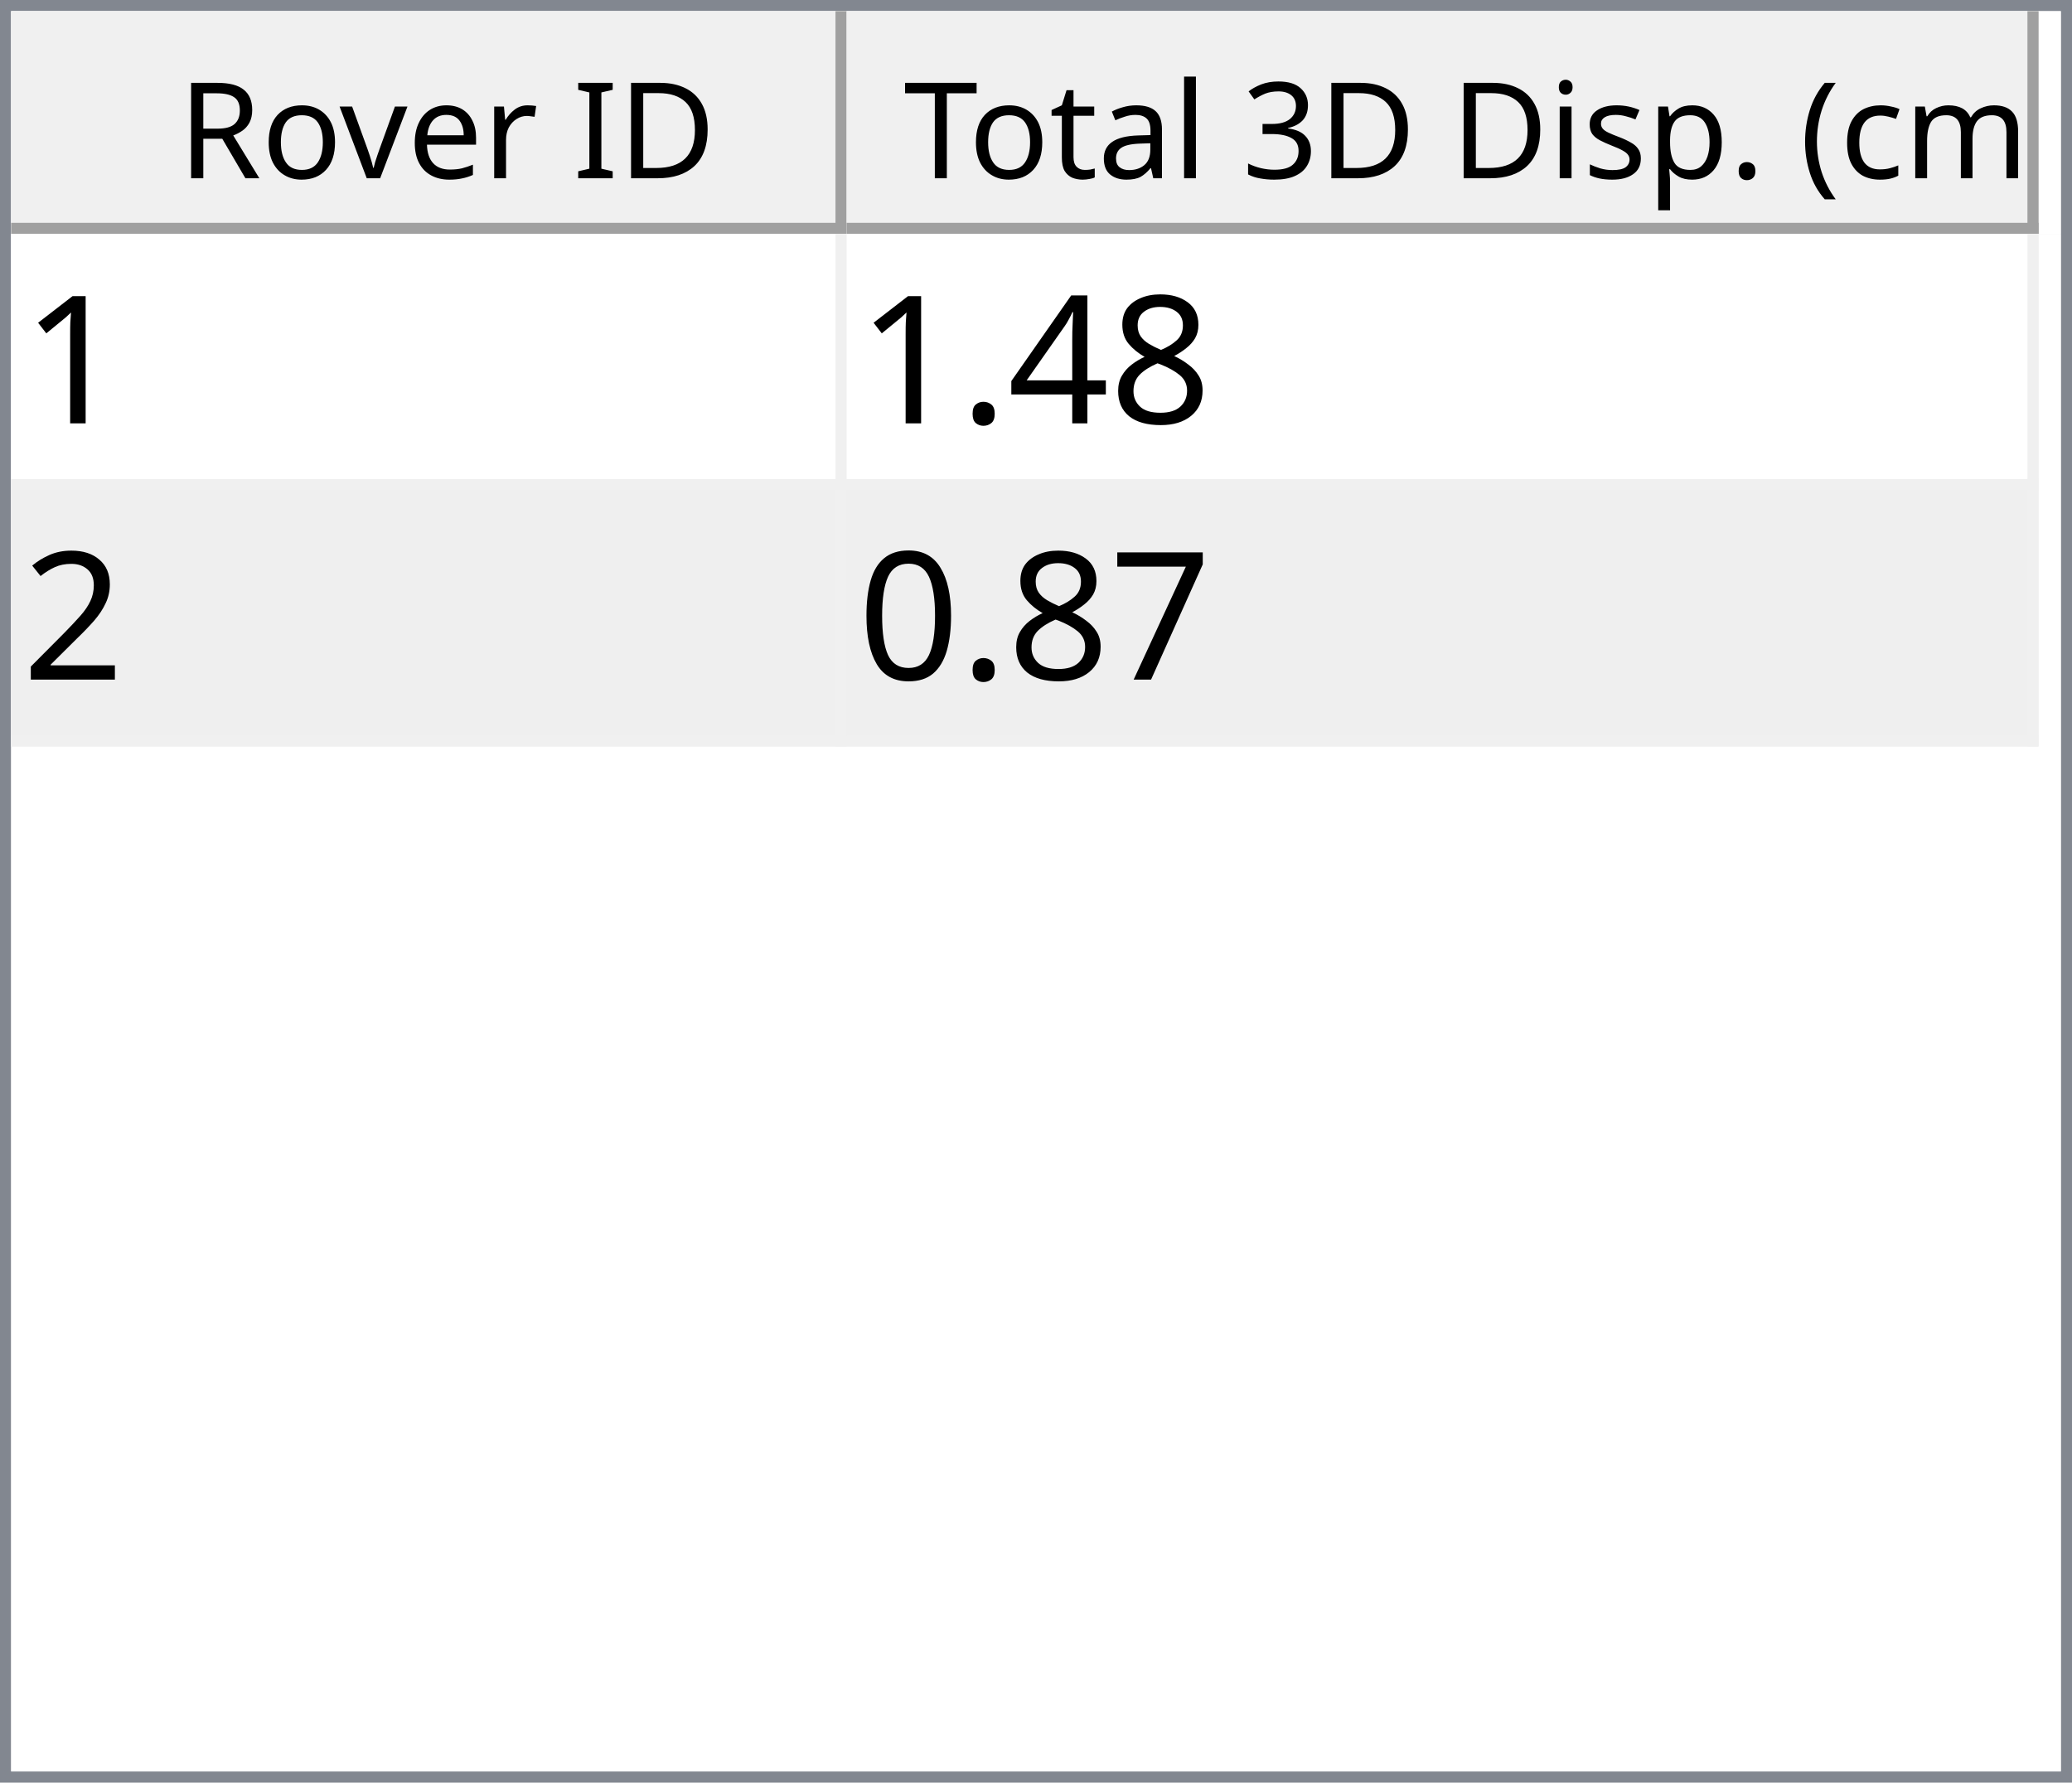
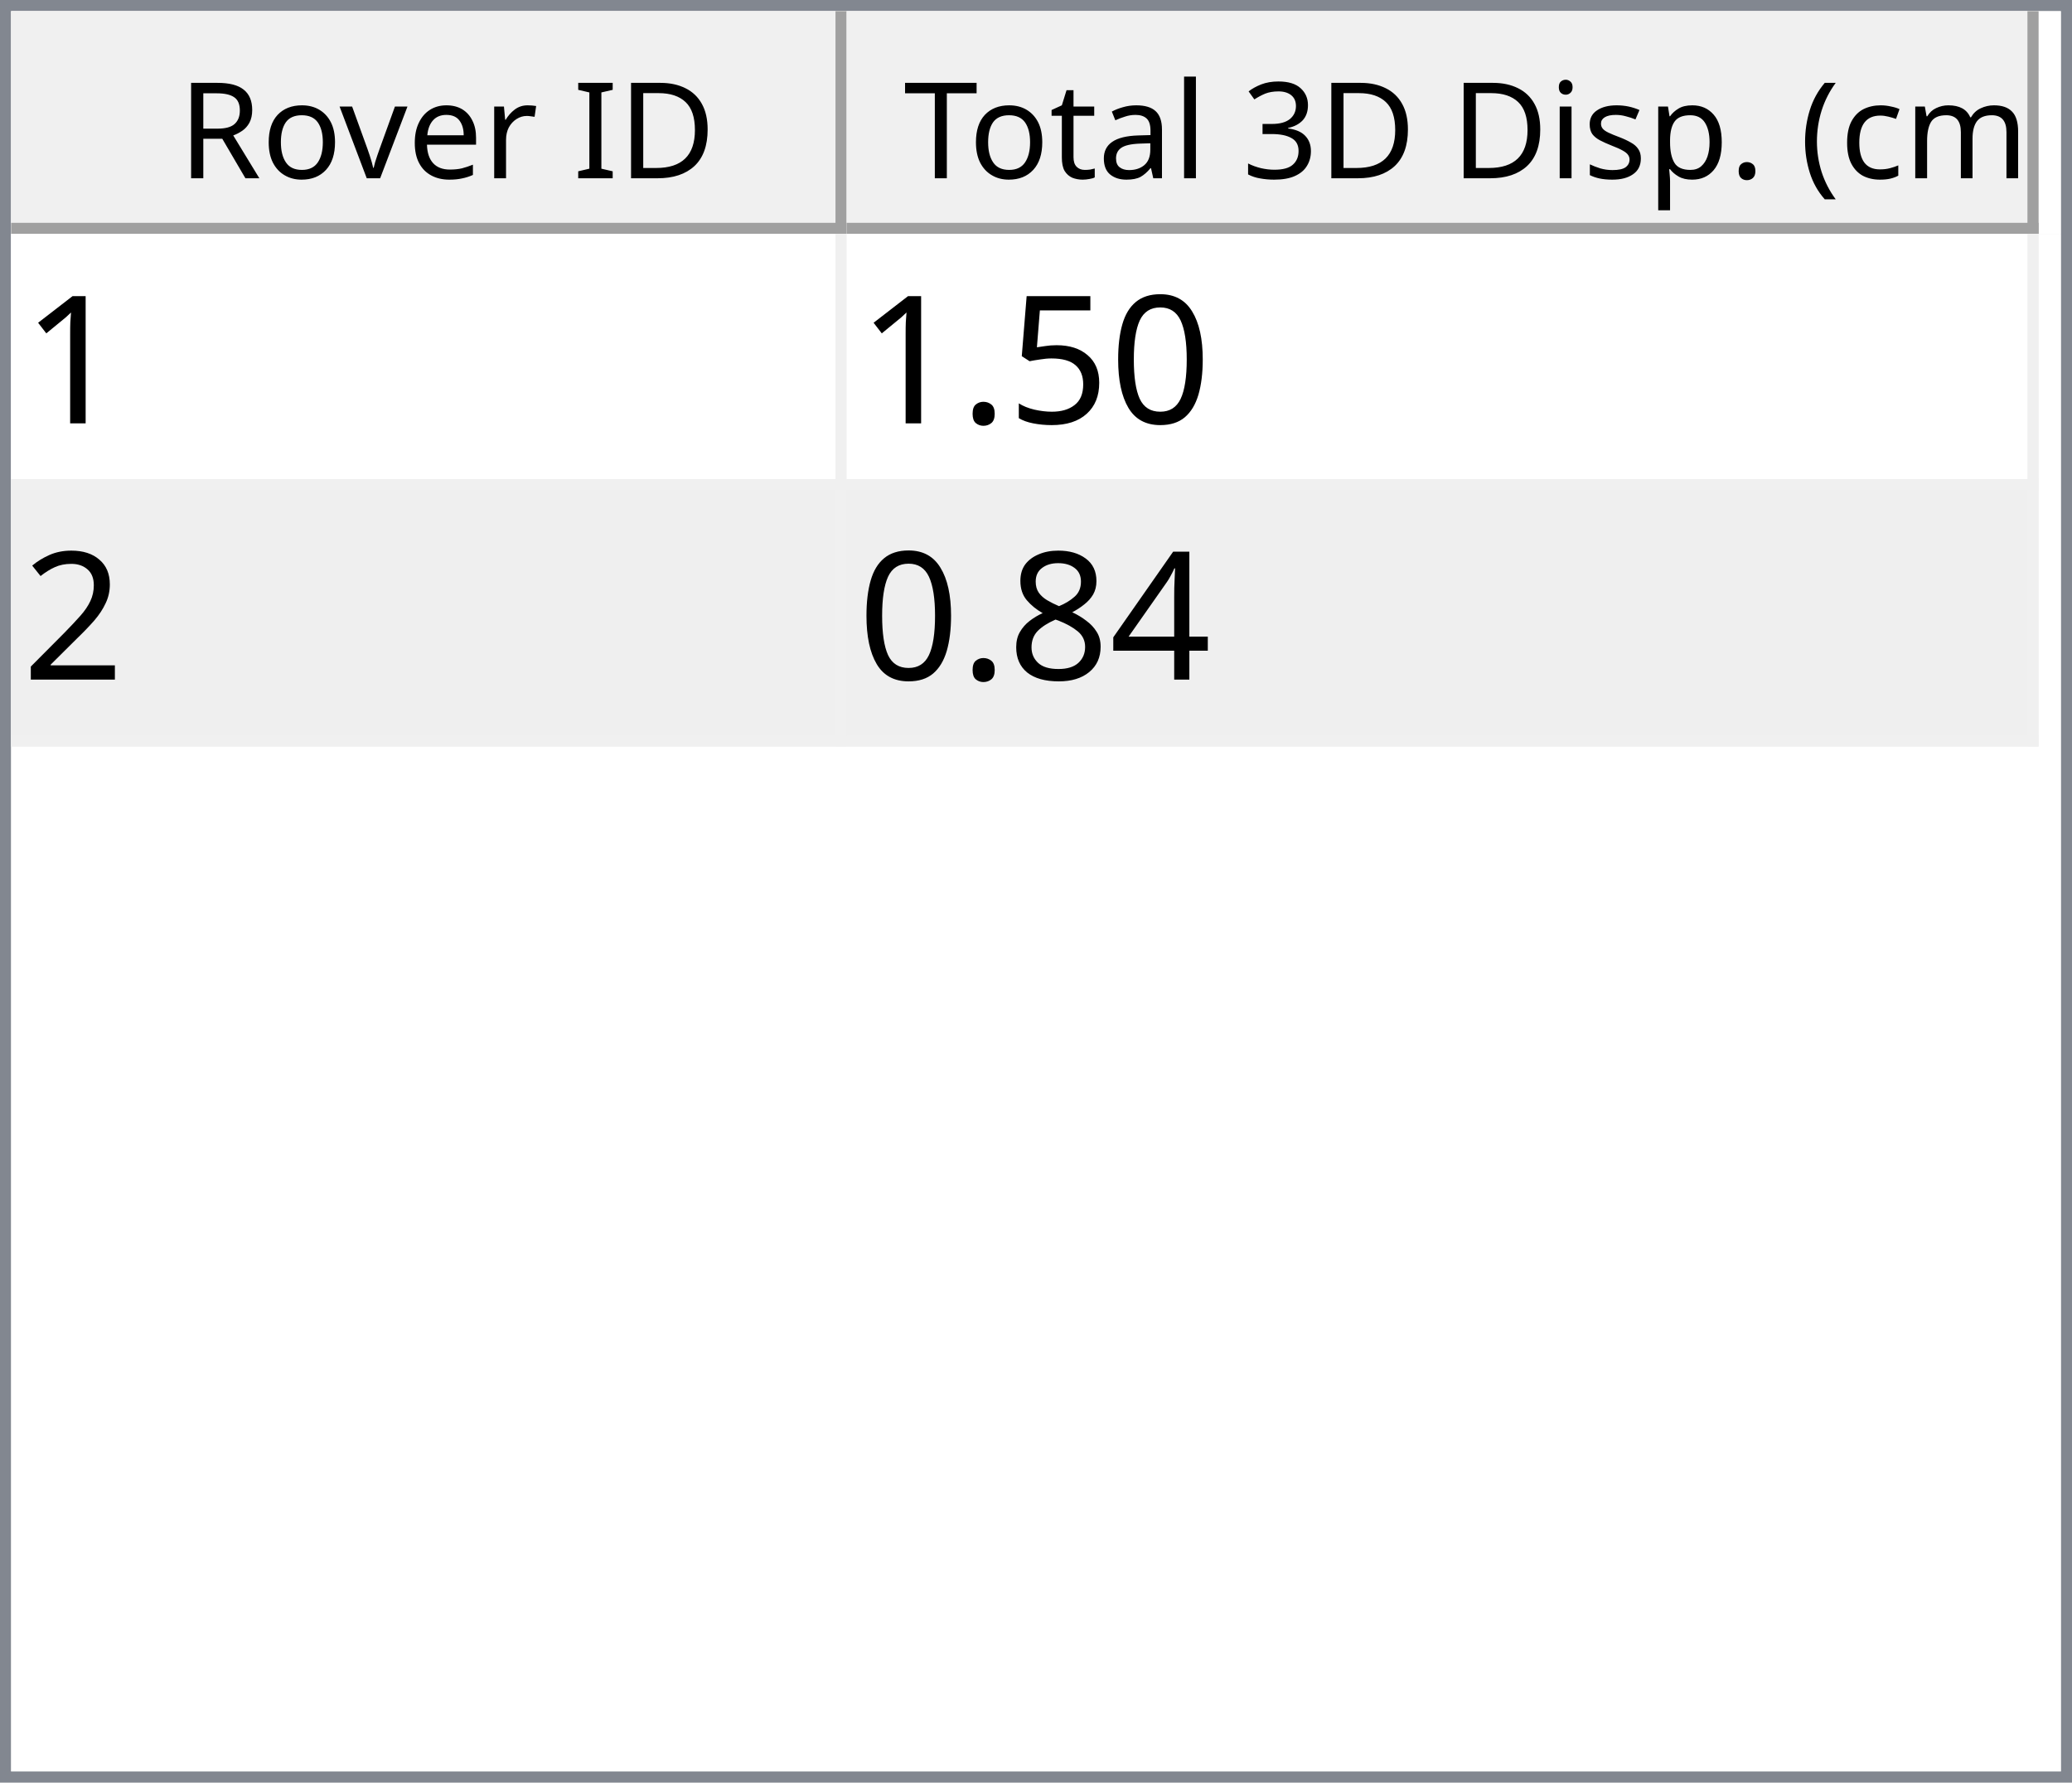
<svg xmlns="http://www.w3.org/2000/svg" style="fill-opacity:1; color-rendering:auto; color-interpolation:auto; text-rendering:auto; stroke:black; stroke-linecap:square; stroke-miterlimit:10; shape-rendering:auto; stroke-opacity:1; fill:black; stroke-dasharray:none; font-weight:normal; stroke-width:1; font-family:'Dialog'; font-style:normal; stroke-linejoin:miter; font-size:12px; stroke-dashoffset:0; image-rendering:auto;" width="186" height="160">
  <defs id="genericDefs" />
  <g>
    <defs id="defs1">
      <clipPath clipPathUnits="userSpaceOnUse" id="clipPath1">
        <path d="M0 0 L186 0 L186 160 L0 160 L0 0 Z" />
      </clipPath>
      <clipPath clipPathUnits="userSpaceOnUse" id="clipPath2">
        <path d="M0 0 L0 160 L186 160 L186 0 Z" />
      </clipPath>
      <clipPath clipPathUnits="userSpaceOnUse" id="clipPath3">
        <path d="M0 0 L0 20 L184 20 L184 0 Z" />
      </clipPath>
      <clipPath clipPathUnits="userSpaceOnUse" id="clipPath4">
        <path d="M0 0 L0 20 L75 20 L75 0 Z" />
      </clipPath>
      <clipPath clipPathUnits="userSpaceOnUse" id="clipPath5">
        <path d="M1 1 L1 19 L74 19 L74 1 Z" />
      </clipPath>
      <clipPath clipPathUnits="userSpaceOnUse" id="clipPath6">
        <path d="M0 0 L0 18 L73 18 L73 0 Z" />
      </clipPath>
      <clipPath clipPathUnits="userSpaceOnUse" id="clipPath7">
        <path d="M-0.5 -0.5 L-0.5 19.5 L74.5 19.5 L74.5 -0.5 Z" />
      </clipPath>
      <clipPath clipPathUnits="userSpaceOnUse" id="clipPath8">
        <path d="M0 0 L0 20 L107 20 L107 0 Z" />
      </clipPath>
      <clipPath clipPathUnits="userSpaceOnUse" id="clipPath9">
        <path d="M1 1 L1 19 L106 19 L106 1 Z" />
      </clipPath>
      <clipPath clipPathUnits="userSpaceOnUse" id="clipPath10">
        <path d="M0 0 L0 18 L105 18 L105 0 Z" />
      </clipPath>
      <clipPath clipPathUnits="userSpaceOnUse" id="clipPath11">
        <path d="M-0.5 -0.5 L-0.5 19.5 L106.5 19.5 L106.5 -0.5 Z" />
      </clipPath>
      <clipPath clipPathUnits="userSpaceOnUse" id="clipPath12">
        <path d="M0 0 L0 138 L184 138 L184 0 Z" />
      </clipPath>
      <clipPath clipPathUnits="userSpaceOnUse" id="clipPath13">
        <path d="M0 0 L0 46 L182 46 L182 0 Z" />
      </clipPath>
      <clipPath clipPathUnits="userSpaceOnUse" id="clipPath14">
        <path d="M-0.5 -0.5 L-0.5 45.5 L181.5 45.5 L181.5 -0.5 Z" />
      </clipPath>
      <clipPath clipPathUnits="userSpaceOnUse" id="clipPath15">
        <path d="M0 0 L0 22 L74 22 L74 0 Z" />
      </clipPath>
      <clipPath clipPathUnits="userSpaceOnUse" id="clipPath16">
        <path d="M0 0 L0 22 L106 22 L106 0 Z" />
      </clipPath>
      <font horiz-adv-x="64.551" id="font1">
        <font-face ascent="107.91" descent="25.098" units-per-em="100" style="font-style:normal; font-family:Segoe UI; font-weight:normal;" />
        <missing-glyph horiz-adv-x="64.551" d="M8.109 0 L8.109 68.266 L56.453 68.266 L56.453 0 L8.109 0 ZM15.328 7.234 L49.219 7.234 L49.219 61.031 L15.328 61.031 L15.328 7.234 Z" />
        <glyph unicode="D" horiz-adv-x="70.117" d="M9.188 0 L9.188 70.016 L28.516 70.016 Q65.531 70.016 65.531 35.891 Q65.531 19.672 55.25 9.836 Q44.969 0 27.734 0 L9.188 0 ZM17.391 62.594 L17.391 7.422 L27.828 7.422 Q41.609 7.422 49.273 14.797 Q56.938 22.172 56.938 35.688 Q56.938 62.594 28.328 62.594 L17.391 62.594 Z" />
        <glyph unicode="I" horiz-adv-x="26.611" d="M17.391 0 L9.188 0 L9.188 70.016 L17.391 70.016 L17.391 0 Z" />
        <glyph unicode=" " horiz-adv-x="27.393" d="" />
        <glyph unicode="r" horiz-adv-x="34.766" d="M34.188 41.891 Q32.078 43.5 28.125 43.5 Q23 43.5 19.555 38.672 Q16.109 33.844 16.109 25.484 L16.109 0 L8.109 0 L8.109 50 L16.109 50 L16.109 39.703 L16.312 39.703 Q18.016 44.969 21.531 47.922 Q25.047 50.875 29.391 50.875 Q32.516 50.875 34.188 50.203 L34.188 41.891 Z" />
        <glyph unicode="e" horiz-adv-x="52.295" d="M48.297 23 L12.984 23 Q13.188 14.656 17.484 10.109 Q21.781 5.562 29.297 5.562 Q37.75 5.562 44.828 11.141 L44.828 3.609 Q38.234 -1.172 27.391 -1.172 Q16.797 -1.172 10.742 5.641 Q4.688 12.453 4.688 24.812 Q4.688 36.469 11.305 43.82 Q17.922 51.172 27.734 51.172 Q37.547 51.172 42.922 44.828 Q48.297 38.484 48.297 27.203 L48.297 23 ZM40.094 29.781 Q40.047 36.719 36.75 40.578 Q33.453 44.438 27.594 44.438 Q21.922 44.438 17.969 40.383 Q14.016 36.328 13.094 29.781 L40.094 29.781 Z" />
        <glyph unicode="v" horiz-adv-x="47.9" d="M47.406 50 L27.484 0 L19.625 0 L0.688 50 L9.469 50 L22.172 13.672 Q23.578 9.672 23.922 6.688 L24.125 6.688 Q24.609 10.453 25.688 13.484 L38.969 50 L47.406 50 Z" />
        <glyph unicode="o" horiz-adv-x="58.594" d="M29 -1.172 Q17.922 -1.172 11.305 5.836 Q4.688 12.844 4.688 24.422 Q4.688 37.016 11.57 44.094 Q18.453 51.172 30.172 51.172 Q41.359 51.172 47.633 44.289 Q53.906 37.406 53.906 25.203 Q53.906 13.234 47.141 6.031 Q40.375 -1.172 29 -1.172 ZM29.594 44.438 Q21.875 44.438 17.383 39.188 Q12.891 33.938 12.891 24.703 Q12.891 15.828 17.43 10.695 Q21.969 5.562 29.594 5.562 Q37.359 5.562 41.531 10.594 Q45.703 15.625 45.703 24.906 Q45.703 34.281 41.531 39.359 Q37.359 44.438 29.594 44.438 Z" />
        <glyph unicode="R" horiz-adv-x="59.814" d="M59.375 0 L49.609 0 L37.891 19.625 Q36.281 22.359 34.766 24.289 Q33.25 26.219 31.664 27.438 Q30.078 28.656 28.25 29.219 Q26.422 29.781 24.125 29.781 L17.391 29.781 L17.391 0 L9.188 0 L9.188 70.016 L30.078 70.016 Q34.672 70.016 38.555 68.867 Q42.438 67.719 45.289 65.375 Q48.141 63.031 49.758 59.547 Q51.375 56.062 51.375 51.375 Q51.375 47.703 50.273 44.656 Q49.172 41.609 47.148 39.211 Q45.125 36.812 42.266 35.133 Q39.406 33.453 35.844 32.516 L35.844 32.328 Q37.594 31.547 38.891 30.547 Q40.188 29.547 41.359 28.18 Q42.531 26.812 43.68 25.078 Q44.828 23.344 46.234 21.047 L59.375 0 ZM17.391 62.594 L17.391 37.203 L28.516 37.203 Q31.594 37.203 34.203 38.133 Q36.812 39.062 38.719 40.797 Q40.625 42.531 41.703 45.047 Q42.781 47.562 42.781 50.688 Q42.781 56.297 39.141 59.445 Q35.5 62.594 28.609 62.594 L17.391 62.594 Z" />
        <glyph unicode=")" horiz-adv-x="30.176" d="M8.297 -15.922 L1.172 -15.922 Q16.406 2.344 16.406 26.812 Q16.406 51.469 1.078 70.016 L8.297 70.016 Q23.531 52.156 23.531 26.703 Q23.531 1.375 8.297 -15.922 Z" />
        <glyph unicode="m" horiz-adv-x="86.133" d="M79.109 0 L71.094 0 L71.094 28.719 Q71.094 37.016 68.531 40.727 Q65.969 44.438 59.906 44.438 Q54.781 44.438 51.195 39.75 Q47.609 35.062 47.609 28.516 L47.609 0 L39.594 0 L39.594 29.688 Q39.594 44.438 28.219 44.438 Q22.953 44.438 19.531 40.016 Q16.109 35.594 16.109 28.516 L16.109 0 L8.109 0 L8.109 50 L16.109 50 L16.109 42.094 L16.312 42.094 Q21.625 51.172 31.844 51.172 Q36.969 51.172 40.773 48.312 Q44.578 45.453 46 40.828 Q51.562 51.172 62.594 51.172 Q79.109 51.172 79.109 30.812 L79.109 0 Z" />
        <glyph unicode="c" horiz-adv-x="46.191" d="M42.188 2.297 Q36.422 -1.172 28.516 -1.172 Q17.828 -1.172 11.258 5.789 Q4.688 12.75 4.688 23.828 Q4.688 36.188 11.766 43.68 Q18.844 51.172 30.672 51.172 Q37.25 51.172 42.281 48.734 L42.281 40.531 Q36.719 44.438 30.375 44.438 Q22.703 44.438 17.797 38.945 Q12.891 33.453 12.891 24.516 Q12.891 15.719 17.508 10.641 Q22.125 5.562 29.891 5.562 Q36.422 5.562 42.188 9.906 L42.188 2.297 Z" />
        <glyph unicode="(" horiz-adv-x="30.176" d="M29.109 -15.922 L21.969 -15.922 Q6.844 1.375 6.844 26.703 Q6.844 52.156 21.969 70.016 L29.203 70.016 Q13.875 51.469 13.875 26.812 Q13.875 2.344 29.109 -15.922 Z" />
        <glyph unicode="." horiz-adv-x="21.68" d="M10.891 -1.078 Q8.641 -1.078 7.055 0.539 Q5.469 2.156 5.469 4.391 Q5.469 6.641 7.055 8.273 Q8.641 9.906 10.891 9.906 Q13.188 9.906 14.797 8.273 Q16.406 6.641 16.406 4.391 Q16.406 2.156 14.797 0.539 Q13.188 -1.078 10.891 -1.078 Z" />
        <glyph unicode="p" horiz-adv-x="58.789" d="M16.312 7.234 L16.109 7.234 L16.109 -23 L8.109 -23 L8.109 50 L16.109 50 L16.109 41.219 L16.312 41.219 Q22.219 51.172 33.594 51.172 Q43.266 51.172 48.688 44.461 Q54.109 37.75 54.109 26.469 Q54.109 13.922 48 6.375 Q41.891 -1.172 31.297 -1.172 Q21.578 -1.172 16.312 7.234 ZM16.109 27.391 L16.109 20.406 Q16.109 14.203 20.141 9.883 Q24.172 5.562 30.375 5.562 Q37.641 5.562 41.773 11.133 Q45.906 16.703 45.906 26.609 Q45.906 34.969 42.047 39.703 Q38.188 44.438 31.594 44.438 Q24.609 44.438 20.359 39.578 Q16.109 34.719 16.109 27.391 Z" />
        <glyph unicode="s" horiz-adv-x="42.432" d="M5.078 1.812 L5.078 10.406 Q11.625 5.562 19.484 5.562 Q30.031 5.562 30.031 12.594 Q30.031 14.594 29.125 15.992 Q28.219 17.391 26.68 18.461 Q25.141 19.531 23.07 20.383 Q21 21.234 18.609 22.172 Q15.281 23.484 12.766 24.828 Q10.25 26.172 8.57 27.859 Q6.891 29.547 6.031 31.695 Q5.172 33.844 5.172 36.719 Q5.172 40.234 6.789 42.945 Q8.406 45.656 11.086 47.484 Q13.766 49.312 17.211 50.242 Q20.656 51.172 24.312 51.172 Q30.812 51.172 35.938 48.922 L35.938 40.828 Q30.422 44.438 23.25 44.438 Q21 44.438 19.195 43.922 Q17.391 43.406 16.094 42.477 Q14.797 41.547 14.086 40.258 Q13.375 38.969 13.375 37.406 Q13.375 35.453 14.086 34.133 Q14.797 32.812 16.164 31.789 Q17.531 30.766 19.484 29.938 Q21.438 29.109 23.922 28.125 Q27.25 26.859 29.883 25.516 Q32.516 24.172 34.375 22.484 Q36.234 20.797 37.234 18.602 Q38.234 16.406 38.234 13.375 Q38.234 9.672 36.602 6.938 Q34.969 4.203 32.234 2.398 Q29.5 0.594 25.93 -0.289 Q22.359 -1.172 18.453 -1.172 Q10.75 -1.172 5.078 1.812 Z" />
        <glyph unicode="i" horiz-adv-x="24.219" d="M12.203 62.703 Q10.062 62.703 8.547 64.164 Q7.031 65.625 7.031 67.875 Q7.031 70.125 8.547 71.609 Q10.062 73.094 12.203 73.094 Q14.406 73.094 15.945 71.609 Q17.484 70.125 17.484 67.875 Q17.484 65.719 15.945 64.211 Q14.406 62.703 12.203 62.703 ZM16.109 0 L8.109 0 L8.109 50 L16.109 50 L16.109 0 Z" />
        <glyph unicode="3" horiz-adv-x="53.906" d="M46.531 19.828 Q46.531 15.094 44.75 11.211 Q42.969 7.328 39.719 4.57 Q36.469 1.812 31.93 0.297 Q27.391 -1.219 21.922 -1.219 Q11.922 -1.219 6 2.594 L6 11.188 Q13.094 5.609 22.219 5.609 Q25.875 5.609 28.828 6.539 Q31.781 7.469 33.906 9.227 Q36.031 10.984 37.18 13.477 Q38.328 15.969 38.328 19.094 Q38.328 32.812 18.797 32.812 L12.984 32.812 L12.984 39.594 L18.5 39.594 Q35.797 39.594 35.797 52.484 Q35.797 64.406 22.609 64.406 Q15.188 64.406 8.688 59.422 L8.688 67.188 Q15.375 71.188 24.609 71.188 Q29 71.188 32.57 69.969 Q36.141 68.75 38.68 66.555 Q41.219 64.359 42.609 61.281 Q44 58.203 44 54.5 Q44 40.672 30.031 36.719 L30.031 36.531 Q33.594 36.141 36.625 34.797 Q39.656 33.453 41.852 31.305 Q44.047 29.156 45.289 26.25 Q46.531 23.344 46.531 19.828 Z" />
        <glyph unicode="l" horiz-adv-x="24.219" d="M16.109 0 L8.109 0 L8.109 74.031 L16.109 74.031 L16.109 0 Z" />
        <glyph unicode="a" horiz-adv-x="50.879" d="M43.891 0 L35.891 0 L35.891 7.812 L35.688 7.812 Q30.469 -1.172 20.312 -1.172 Q12.844 -1.172 8.617 2.781 Q4.391 6.734 4.391 13.281 Q4.391 27.297 20.906 29.594 L35.891 31.688 Q35.891 44.438 25.594 44.438 Q16.547 44.438 9.281 38.281 L9.281 46.484 Q16.656 51.172 26.266 51.172 Q43.891 51.172 43.891 32.516 L43.891 0 ZM35.891 25.297 L23.828 23.641 Q18.266 22.859 15.43 20.875 Q12.594 18.891 12.594 13.875 Q12.594 10.203 15.211 7.883 Q17.828 5.562 22.172 5.562 Q28.125 5.562 32.008 9.742 Q35.891 13.922 35.891 20.312 L35.891 25.297 Z" />
        <glyph unicode="t" horiz-adv-x="33.887" d="M31.297 0.484 Q28.469 -1.078 23.828 -1.078 Q10.688 -1.078 10.688 13.578 L10.688 43.172 L2.094 43.172 L2.094 50 L10.688 50 L10.688 62.203 L18.703 64.797 L18.703 50 L31.297 50 L31.297 43.172 L18.703 43.172 L18.703 14.984 Q18.703 9.969 20.414 7.82 Q22.125 5.672 26.078 5.672 Q29.109 5.672 31.297 7.328 L31.297 0.484 Z" />
        <glyph unicode="T" horiz-adv-x="52.393" d="M50.594 62.594 L30.375 62.594 L30.375 0 L22.172 0 L22.172 62.594 L2 62.594 L2 70.016 L50.594 70.016 L50.594 62.594 Z" />
      </font>
      <font horiz-adv-x="75.0" id="font2">
        <font-face ascent="100.537" descent="21.973" units-per-em="100" style="font-style:normal; font-family:sans-serif; font-weight:normal;" />
        <missing-glyph horiz-adv-x="75.0" d="M12.5 0 L12.5 62.5 L62.5 62.5 L62.5 0 L12.5 0 ZM14.062 1.562 L60.938 1.562 L60.938 60.938 L14.062 60.938 L14.062 1.562 Z" />
        <glyph unicode="1" horiz-adv-x="55.615" d="M37.25 0 L28.469 0 L28.469 56 Q25.297 52.984 20.141 49.953 Q14.984 46.922 10.891 45.406 L10.891 53.906 Q18.266 57.375 23.781 62.305 Q29.297 67.234 31.594 71.875 L37.25 71.875 L37.25 0 Z" />
-         <glyph unicode="8" horiz-adv-x="55.615" d="M17.672 38.812 Q12.203 40.828 9.57 44.539 Q6.938 48.25 6.938 53.422 Q6.938 61.234 12.555 66.555 Q18.172 71.875 27.484 71.875 Q36.859 71.875 42.578 66.43 Q48.297 60.984 48.297 53.172 Q48.297 48.188 45.68 44.508 Q43.062 40.828 37.75 38.812 Q44.344 36.672 47.781 31.883 Q51.219 27.094 51.219 20.453 Q51.219 11.281 44.727 5.031 Q38.234 -1.219 27.641 -1.219 Q17.047 -1.219 10.547 5.055 Q4.047 11.328 4.047 20.703 Q4.047 27.688 7.594 32.398 Q11.141 37.109 17.672 38.812 ZM15.922 53.719 Q15.922 48.641 19.195 45.414 Q22.469 42.188 27.688 42.188 Q32.766 42.188 36.016 45.383 Q39.266 48.578 39.266 53.219 Q39.266 58.062 35.914 61.359 Q32.562 64.656 27.594 64.656 Q22.562 64.656 19.242 61.43 Q15.922 58.203 15.922 53.719 ZM13.094 20.656 Q13.094 16.891 14.875 13.375 Q16.656 9.859 20.172 7.93 Q23.688 6 27.734 6 Q34.031 6 38.133 10.055 Q42.234 14.109 42.234 20.359 Q42.234 26.703 38.016 30.859 Q33.797 35.016 27.438 35.016 Q21.234 35.016 17.164 30.914 Q13.094 26.812 13.094 20.656 Z" />
-         <glyph unicode="4" horiz-adv-x="55.615" d="M32.328 0 L32.328 17.141 L1.266 17.141 L1.266 25.203 L33.938 71.578 L41.109 71.578 L41.109 25.203 L50.781 25.203 L50.781 17.141 L41.109 17.141 L41.109 0 L32.328 0 ZM32.328 25.203 L32.328 57.469 L9.906 25.203 L32.328 25.203 Z" />
+         <glyph unicode="0" horiz-adv-x="55.615" d="M4.156 35.297 Q4.156 48 6.766 55.742 Q9.375 63.484 14.523 67.68 Q19.672 71.875 27.484 71.875 Q33.25 71.875 37.594 69.555 Q41.938 67.234 44.773 62.867 Q47.609 58.5 49.219 52.227 Q50.828 45.953 50.828 35.297 Q50.828 22.703 48.242 14.969 Q45.656 7.234 40.508 3.008 Q35.359 -1.219 27.484 -1.219 Q17.141 -1.219 11.234 6.203 Q4.156 15.141 4.156 35.297 ZM13.188 35.297 Q13.188 17.672 17.312 11.836 Q21.438 6 27.484 6 Q33.547 6 37.672 11.859 Q41.797 17.719 41.797 35.297 Q41.797 52.984 37.672 58.789 Q33.547 64.594 27.391 64.594 Q21.344 64.594 17.719 59.469 Q13.188 52.938 13.188 35.297 Z" />
+         <glyph unicode="5" horiz-adv-x="55.615" d="M4.156 18.75 L13.375 19.531 Q14.406 12.797 18.141 9.398 Q21.875 6 27.156 6 Q33.5 6 37.891 10.789 Q42.281 15.578 42.281 23.484 Q42.281 31 38.062 35.352 Q33.844 39.703 27 39.703 Q22.75 39.703 19.336 37.773 Q15.922 35.844 13.969 32.766 L5.719 33.844 L12.641 70.609 L48.25 70.609 L48.25 62.203 L19.672 62.203 L15.828 42.969 Q22.266 47.469 29.344 47.469 Q38.719 47.469 45.164 40.969 Q51.609 34.469 51.609 24.266 Q51.609 14.547 45.953 7.469 Q39.062 -1.219 27.156 -1.219 Q17.391 -1.219 11.211 4.25 Q5.031 9.719 4.156 18.75 Z" />
        <glyph unicode="." horiz-adv-x="27.783" d="M9.078 0 L9.078 10.016 L19.094 10.016 L19.094 0 L9.078 0 Z" />
        <glyph unicode="2" horiz-adv-x="55.615" d="M50.344 8.453 L50.344 0 L3.031 0 Q2.938 3.172 4.047 6.109 Q5.859 10.938 9.836 15.625 Q13.812 20.312 21.344 26.469 Q33.016 36.031 37.117 41.625 Q41.219 47.219 41.219 52.203 Q41.219 57.422 37.477 61.008 Q33.734 64.594 27.734 64.594 Q21.391 64.594 17.578 60.789 Q13.766 56.984 13.719 50.25 L4.688 51.172 Q5.609 61.281 11.664 66.578 Q17.719 71.875 27.938 71.875 Q38.234 71.875 44.242 66.164 Q50.25 60.453 50.25 52 Q50.25 47.703 48.492 43.555 Q46.734 39.406 42.656 34.812 Q38.578 30.219 29.109 22.219 Q21.188 15.578 18.945 13.211 Q16.703 10.844 15.234 8.453 L50.344 8.453 Z" />
-         <glyph unicode="7" horiz-adv-x="55.615" d="M4.734 62.203 L4.734 70.656 L51.078 70.656 L51.078 63.812 Q44.234 56.547 37.523 44.484 Q30.812 32.422 27.156 19.672 Q24.516 10.688 23.781 0 L14.75 0 Q14.891 8.453 18.062 20.414 Q21.234 32.375 27.172 43.484 Q33.109 54.594 39.797 62.203 L4.734 62.203 Z" />
-         <glyph unicode="0" horiz-adv-x="55.615" d="M4.156 35.297 Q4.156 48 6.766 55.742 Q9.375 63.484 14.523 67.68 Q19.672 71.875 27.484 71.875 Q33.25 71.875 37.594 69.555 Q41.938 67.234 44.773 62.867 Q47.609 58.5 49.219 52.227 Q50.828 45.953 50.828 35.297 Q50.828 22.703 48.242 14.969 Q45.656 7.234 40.508 3.008 Q35.359 -1.219 27.484 -1.219 Q17.141 -1.219 11.234 6.203 Q4.156 15.141 4.156 35.297 ZM13.188 35.297 Q13.188 17.672 17.312 11.836 Q21.438 6 27.484 6 Q33.547 6 37.672 11.859 Q41.797 17.719 41.797 35.297 Q41.797 52.984 37.672 58.789 Q33.547 64.594 27.391 64.594 Q21.344 64.594 17.719 59.469 Q13.188 52.938 13.188 35.297 Z" />
+         <glyph unicode="4" horiz-adv-x="55.615" d="M32.328 0 L32.328 17.141 L1.266 17.141 L1.266 25.203 L33.938 71.578 L41.109 71.578 L41.109 25.203 L50.781 25.203 L50.781 17.141 L41.109 17.141 L41.109 0 L32.328 0 ZM32.328 25.203 L32.328 57.469 L9.906 25.203 L32.328 25.203 Z" />
+         <glyph unicode="8" horiz-adv-x="55.615" d="M17.672 38.812 Q12.203 40.828 9.57 44.539 Q6.938 48.25 6.938 53.422 Q6.938 61.234 12.555 66.555 Q18.172 71.875 27.484 71.875 Q36.859 71.875 42.578 66.43 Q48.297 60.984 48.297 53.172 Q48.297 48.188 45.68 44.508 Q43.062 40.828 37.75 38.812 Q44.344 36.672 47.781 31.883 Q51.219 27.094 51.219 20.453 Q51.219 11.281 44.727 5.031 Q38.234 -1.219 27.641 -1.219 Q17.047 -1.219 10.547 5.055 Q4.047 11.328 4.047 20.703 Q4.047 27.688 7.594 32.398 Q11.141 37.109 17.672 38.812 ZM15.922 53.719 Q15.922 48.641 19.195 45.414 Q22.469 42.188 27.688 42.188 Q32.766 42.188 36.016 45.383 Q39.266 48.578 39.266 53.219 Q39.266 58.062 35.914 61.359 Q32.562 64.656 27.594 64.656 Q22.562 64.656 19.242 61.43 Q15.922 58.203 15.922 53.719 ZM13.094 20.656 Q13.094 16.891 14.875 13.375 Q16.656 9.859 20.172 7.93 Q23.688 6 27.734 6 Q34.031 6 38.133 10.055 Q42.234 14.109 42.234 20.359 Q42.234 26.703 38.016 30.859 Q33.797 35.016 27.438 35.016 Q21.234 35.016 17.164 30.914 Q13.094 26.812 13.094 20.656 Z" />
      </font>
    </defs>
    <g style="fill:white; stroke:white;">
      <rect x="0" y="0" width="186" style="clip-path:url(#clipPath1); stroke:none;" height="160" />
    </g>
    <g style="fill:white; text-rendering:optimizeSpeed; color-rendering:optimizeSpeed; image-rendering:optimizeSpeed; shape-rendering:crispEdges; stroke:white; color-interpolation:sRGB;">
      <rect x="0" width="186" height="160" y="0" style="stroke:none;" />
      <path style="stroke:none;" d="M0 160 L186 160 L186 0 L0 0 Z" />
    </g>
    <g style="fill:rgb(240,240,240); font-family:'Segoe UI'; stroke:rgb(240,240,240);">
      <rect x="0" y="0" width="186" style="clip-path:url(#clipPath2); stroke:none;" height="160" />
    </g>
    <g style="fill:rgb(130,135,144); font-family:'Segoe UI'; stroke:rgb(130,135,144);">
      <path d="M0 0 L186 0 L186 160 L0 160 L0 0 ZM1 1 L185 1 L185 159 L1 159 L1 1 Z" style="fill-rule:evenodd; clip-path:url(#clipPath2); stroke:none;" />
    </g>
    <g style="fill:white; font-family:'Segoe UI'; stroke:white;" transform="translate(1,1)">
      <rect x="0" y="0" width="184" style="clip-path:url(#clipPath3); stroke:none;" height="20" />
    </g>
    <g style="fill:rgb(240,240,240); font-family:'Segoe UI'; stroke:rgb(240,240,240);" transform="translate(1,1)">
      <rect x="0" y="0" width="75" style="clip-path:url(#clipPath4); stroke:none;" height="20" />
    </g>
    <g style="font-family:'Segoe UI';" transform="translate(2,2)">
      <text x="14" xml:space="preserve" y="14" style="clip-path:url(#clipPath6); stroke:none;">Rover ID</text>
    </g>
    <g style="fill:rgb(160,160,160); font-family:'Segoe UI'; stroke:rgb(160,160,160); stroke-linejoin:bevel;" transform="translate(1.5,1.5)">
      <line x1="74" x2="74" y1="0" style="fill:none; clip-path:url(#clipPath7);" y2="19" />
    </g>
    <g style="fill:rgb(160,160,160); font-family:'Segoe UI'; stroke:rgb(160,160,160); stroke-linejoin:bevel;" transform="matrix(1,0,0,1,1,1) translate(0.5,0.5)">
      <line x1="0" x2="74" y1="19" style="fill:none; clip-path:url(#clipPath7);" y2="19" />
    </g>
    <g style="fill:rgb(240,240,240); font-family:'Segoe UI'; stroke:rgb(240,240,240);" transform="translate(76,1)">
      <rect x="0" y="0" width="107" style="clip-path:url(#clipPath8); stroke:none;" height="20" />
    </g>
    <g style="font-family:'Segoe UI';" transform="translate(77,2)">
      <text x="1" xml:space="preserve" y="14" style="clip-path:url(#clipPath10); stroke:none;"> Total 3D Disp. (cm)</text>
    </g>
    <g style="fill:rgb(160,160,160); font-family:'Segoe UI'; stroke:rgb(160,160,160); stroke-linejoin:bevel;" transform="translate(76.5,1.5)">
      <line x1="106" x2="106" y1="0" style="fill:none; clip-path:url(#clipPath11);" y2="19" />
    </g>
    <g style="fill:rgb(160,160,160); font-family:'Segoe UI'; stroke:rgb(160,160,160); stroke-linejoin:bevel;" transform="matrix(1,0,0,1,76,1) translate(0.5,0.5)">
      <line x1="0" x2="106" y1="19" style="fill:none; clip-path:url(#clipPath11);" y2="19" />
    </g>
    <g style="fill:white; font-family:'Segoe UI'; stroke:white;" transform="translate(1,21)">
      <rect x="0" y="0" width="184" style="clip-path:url(#clipPath12); stroke:none;" height="138" />
    </g>
    <g style="fill:rgb(240,240,240); font-size:16px; font-family:sans-serif; stroke:rgb(240,240,240);" transform="translate(1,21)">
      <rect x="0" y="0" width="182" style="clip-path:url(#clipPath13); stroke:none;" height="46" />
      <line transform="translate(0.5,0.5)" x1="0" x2="181" y1="22" style="clip-path:url(#clipPath14); fill:none; stroke-linejoin:bevel;" y2="22" />
    </g>
    <g transform="matrix(1,0,0,1,1,21) translate(0.5,0.5)" style="fill:rgb(240,240,240); font-size:16px; font-family:sans-serif; stroke:rgb(240,240,240); stroke-linejoin:bevel;">
      <line x1="0" x2="181" y1="45" style="fill:none; clip-path:url(#clipPath14);" y2="45" />
    </g>
    <g transform="matrix(1,0,0,1,1,21) translate(0.5,0.5)" style="fill:rgb(240,240,240); font-size:16px; font-family:sans-serif; stroke:rgb(240,240,240); stroke-linejoin:bevel;">
      <line x1="74" x2="74" y1="0" style="fill:none; clip-path:url(#clipPath14);" y2="45" />
    </g>
    <g transform="matrix(1,0,0,1,1,21) translate(0.5,0.5)" style="fill:rgb(240,240,240); font-size:16px; font-family:sans-serif; stroke:rgb(240,240,240); stroke-linejoin:bevel;">
      <line x1="181" x2="181" y1="0" style="fill:none; clip-path:url(#clipPath14);" y2="45" />
    </g>
    <g style="fill:white; font-size:16px; font-family:sans-serif; stroke:white;" transform="matrix(1,0,0,1,1,21)">
      <rect x="0" y="0" width="74" style="clip-path:url(#clipPath15); stroke:none;" height="22" />
      <text x="1" y="17" style="fill:black; clip-path:url(#clipPath15); stroke:none;" xml:space="preserve">1</text>
    </g>
    <g style="fill:white; font-size:16px; font-family:sans-serif; stroke:white;" transform="matrix(1,0,0,1,1,21) translate(75,0)">
      <rect x="0" y="0" width="106" style="clip-path:url(#clipPath16); stroke:none;" height="22" />
-       <text x="1" y="17" style="fill:black; clip-path:url(#clipPath16); stroke:none;" xml:space="preserve">1.48</text>
+       <text x="1" y="17" style="fill:black; clip-path:url(#clipPath16); stroke:none;" xml:space="preserve">1.50</text>
    </g>
    <g style="fill:rgb(239,239,239); font-size:16px; font-family:sans-serif; stroke:rgb(239,239,239);" transform="matrix(1,0,0,1,1,21) translate(0,23)">
      <rect x="0" y="0" width="74" style="clip-path:url(#clipPath15); stroke:none;" height="22" />
      <text x="1" y="17" style="fill:black; clip-path:url(#clipPath15); stroke:none;" xml:space="preserve">2</text>
    </g>
    <g style="fill:rgb(239,239,239); font-size:16px; font-family:sans-serif; stroke:rgb(239,239,239);" transform="matrix(1,0,0,1,1,21) translate(75,23)">
      <rect x="0" y="0" width="106" style="clip-path:url(#clipPath16); stroke:none;" height="22" />
-       <text x="1" y="17" style="fill:black; clip-path:url(#clipPath16); stroke:none;" xml:space="preserve">0.87</text>
+       <text x="1" y="17" style="fill:black; clip-path:url(#clipPath16); stroke:none;" xml:space="preserve">0.84</text>
    </g>
  </g>
</svg>
